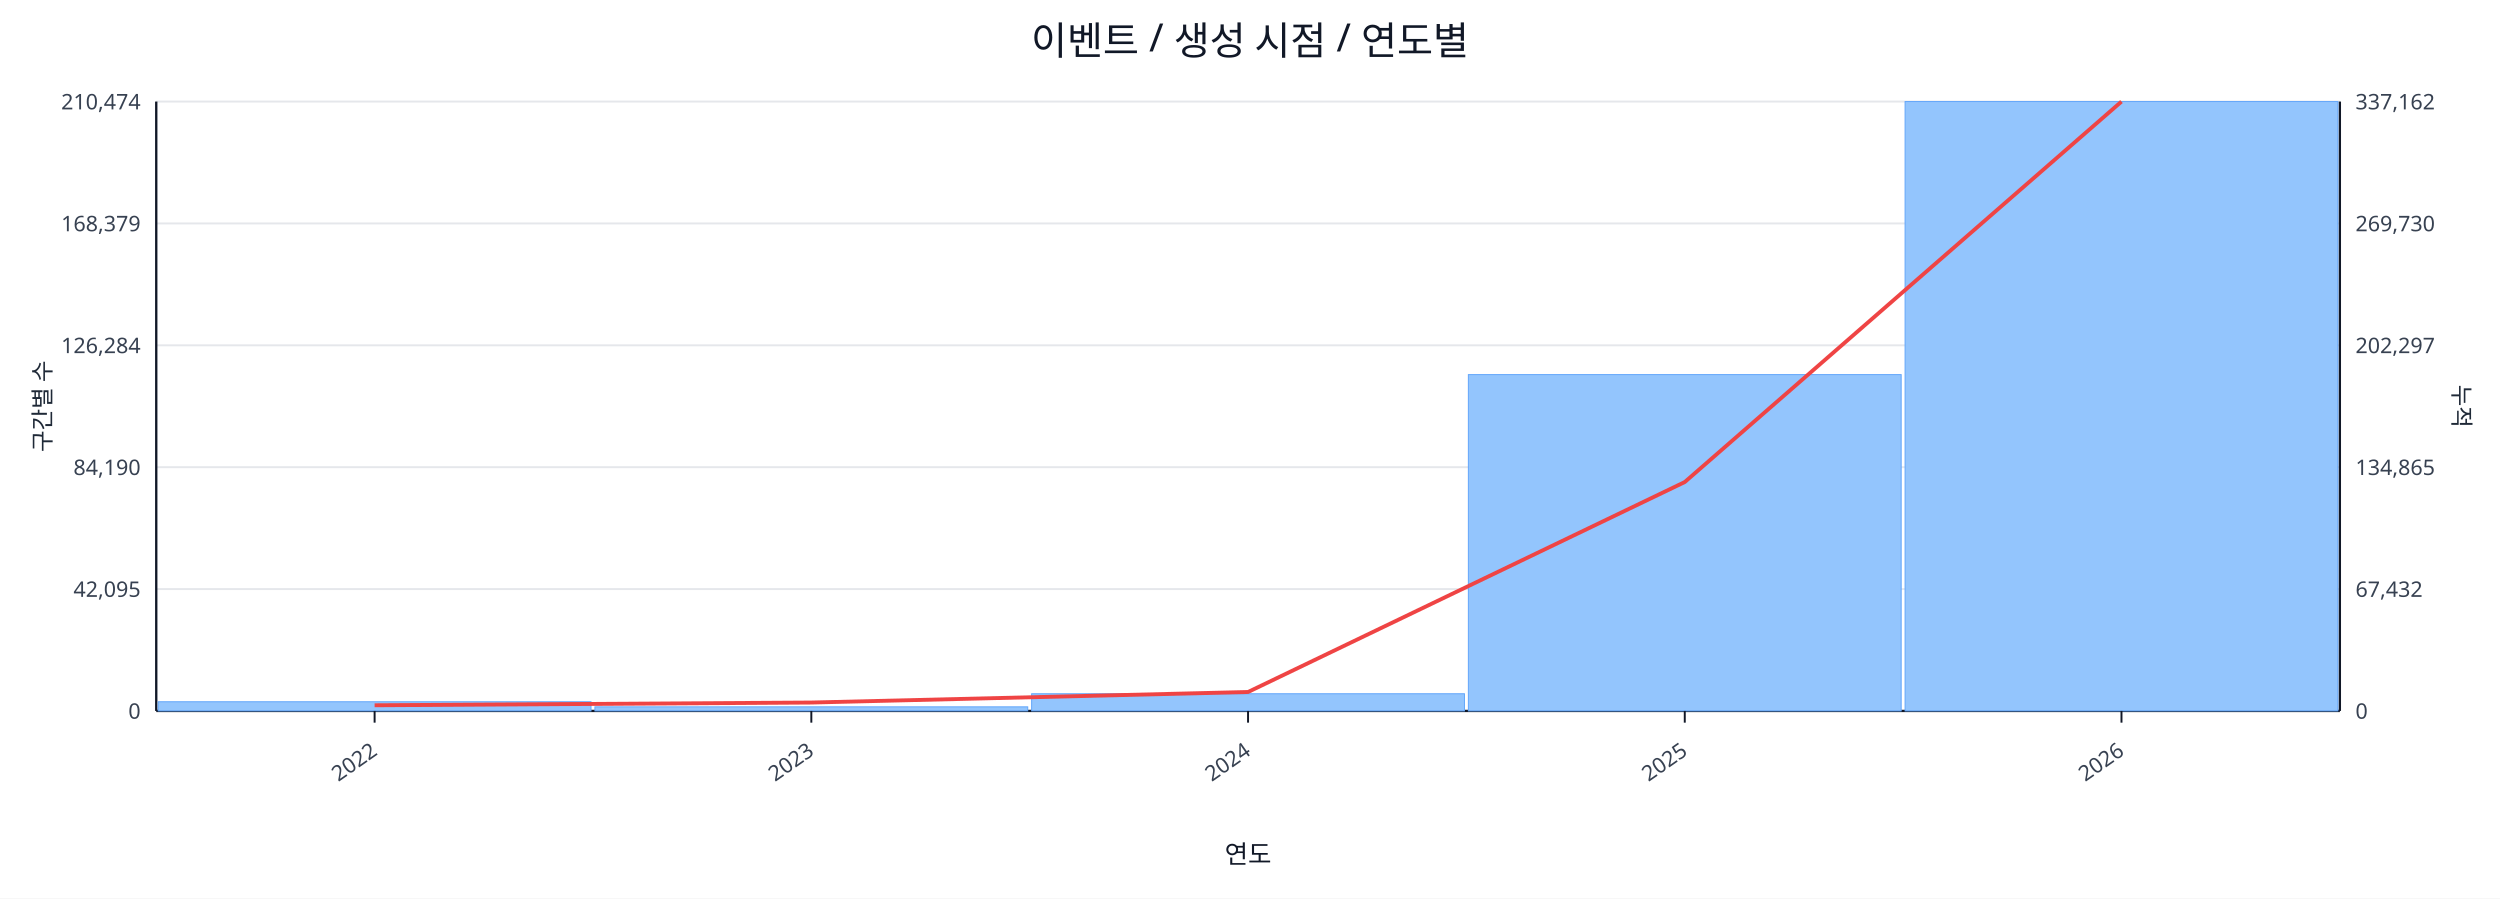
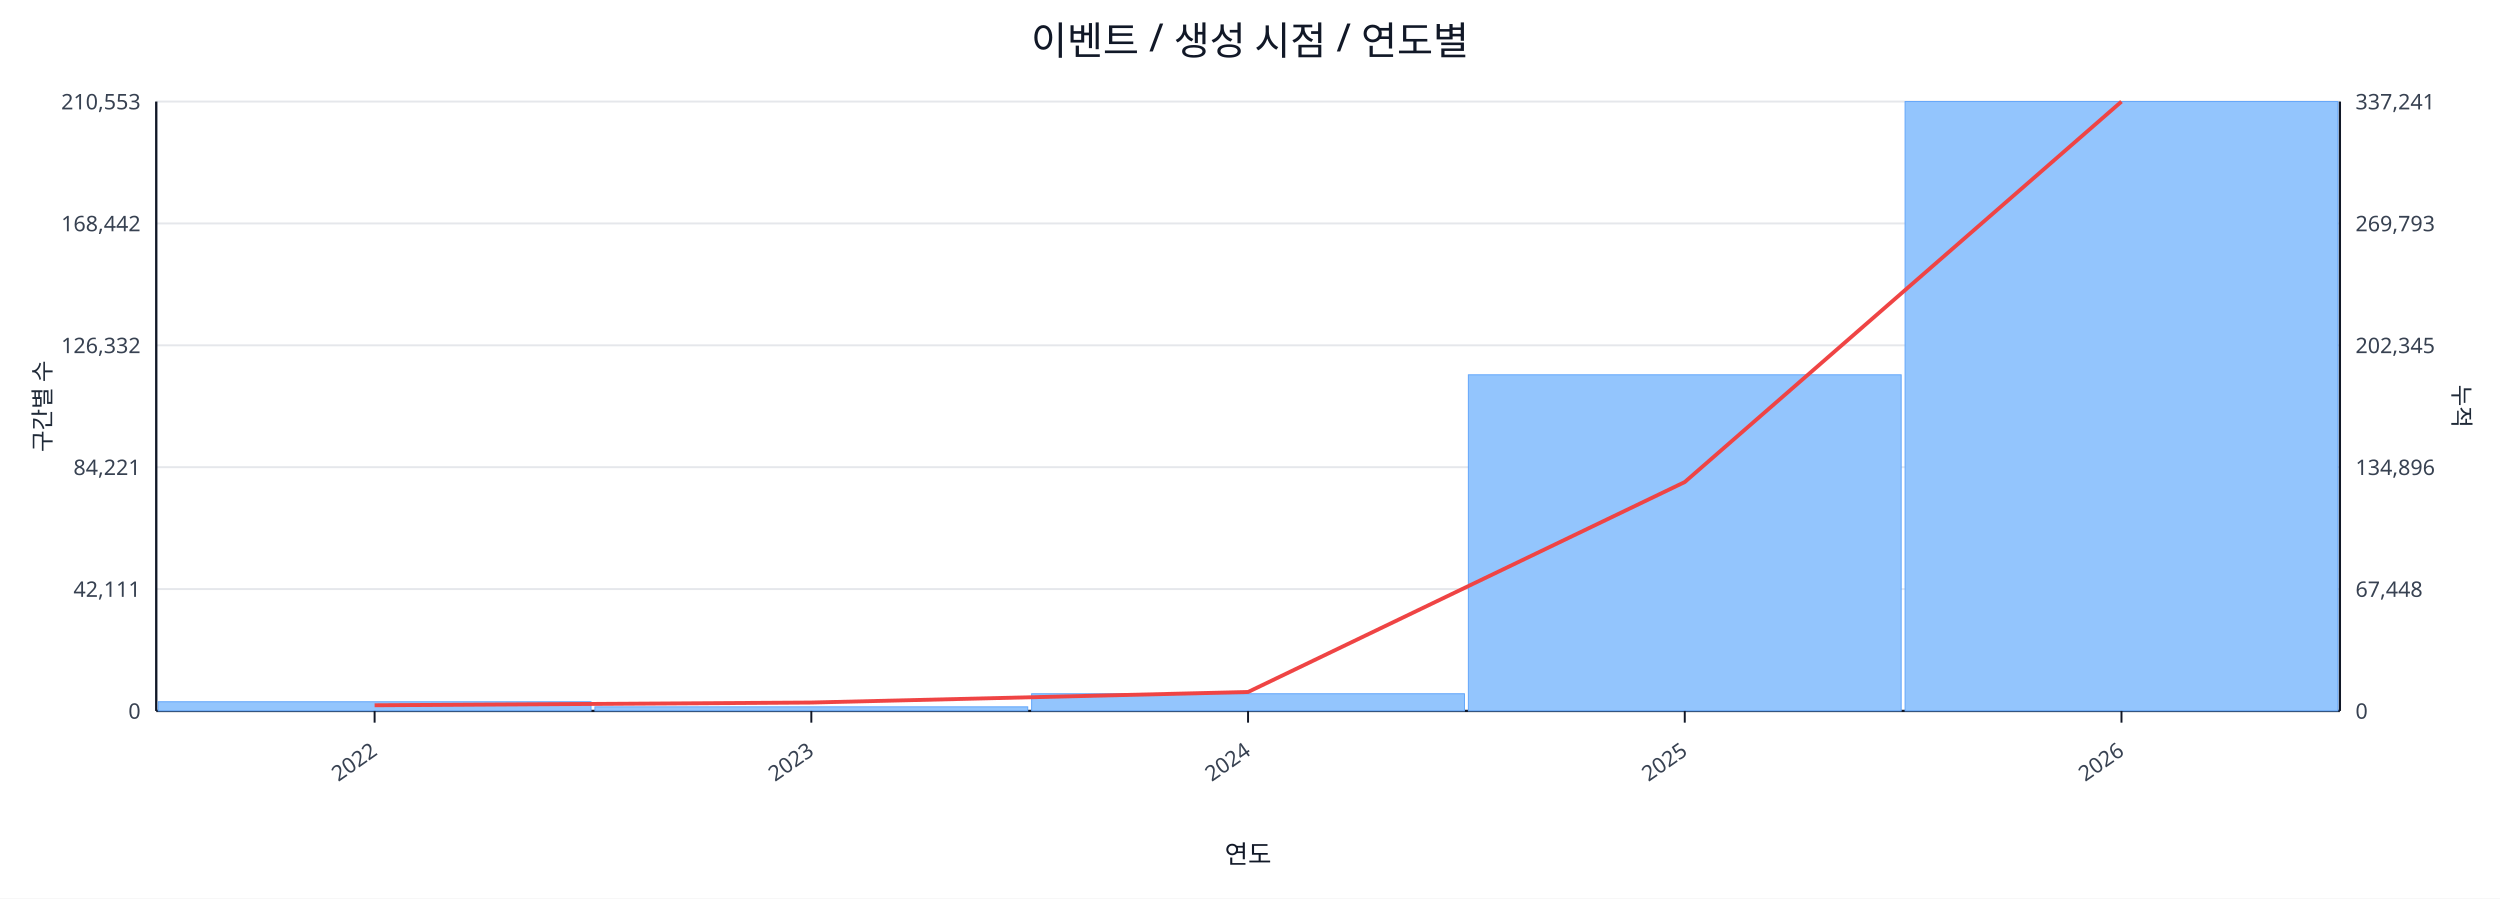
<svg xmlns="http://www.w3.org/2000/svg" width="1280" height="460" viewBox="0 0 1280 460">
  <rect x="0" y="0" width="100%" height="100%" fill="#ffffff" />
  <text x="640.0" y="28" font-size="20" text-anchor="middle" font-family="sans-serif" fill="#111827">이벤트 / 생성 시점 / 연도별</text>
  <line x1="80.0" y1="52.0" x2="1198.0" y2="52.0" stroke="#e5e7eb" stroke-width="1" />
-   <text x="72.0" y="56.0" font-size="11" text-anchor="end" font-family="sans-serif" fill="#374151">210,474</text>
-   <text x="1206.0" y="56.0" font-size="11" text-anchor="start" font-family="sans-serif" fill="#374151">337,162</text>
+   <text x="72.0" y="56.0" font-size="11" text-anchor="end" font-family="sans-serif" fill="#374151">210,553</text>
+   <text x="1206.0" y="56.0" font-size="11" text-anchor="start" font-family="sans-serif" fill="#374151">337,241</text>
  <line x1="80.0" y1="114.4" x2="1198.0" y2="114.4" stroke="#e5e7eb" stroke-width="1" />
-   <text x="72.0" y="118.4" font-size="11" text-anchor="end" font-family="sans-serif" fill="#374151">168,379</text>
-   <text x="1206.0" y="118.4" font-size="11" text-anchor="start" font-family="sans-serif" fill="#374151">269,730</text>
+   <text x="72.0" y="118.4" font-size="11" text-anchor="end" font-family="sans-serif" fill="#374151">168,442</text>
+   <text x="1206.0" y="118.4" font-size="11" text-anchor="start" font-family="sans-serif" fill="#374151">269,793</text>
  <line x1="80.0" y1="176.8" x2="1198.0" y2="176.8" stroke="#e5e7eb" stroke-width="1" />
-   <text x="72.0" y="180.8" font-size="11" text-anchor="end" font-family="sans-serif" fill="#374151">126,284</text>
-   <text x="1206.0" y="180.8" font-size="11" text-anchor="start" font-family="sans-serif" fill="#374151">202,297</text>
+   <text x="72.0" y="180.8" font-size="11" text-anchor="end" font-family="sans-serif" fill="#374151">126,332</text>
+   <text x="1206.0" y="180.8" font-size="11" text-anchor="start" font-family="sans-serif" fill="#374151">202,345</text>
  <line x1="80.0" y1="239.2" x2="1198.0" y2="239.2" stroke="#e5e7eb" stroke-width="1" />
-   <text x="72.0" y="243.2" font-size="11" text-anchor="end" font-family="sans-serif" fill="#374151">84,190</text>
-   <text x="1206.0" y="243.2" font-size="11" text-anchor="start" font-family="sans-serif" fill="#374151">134,865</text>
+   <text x="72.0" y="243.2" font-size="11" text-anchor="end" font-family="sans-serif" fill="#374151">84,221</text>
+   <text x="1206.0" y="243.2" font-size="11" text-anchor="start" font-family="sans-serif" fill="#374151">134,896</text>
  <line x1="80.0" y1="301.6" x2="1198.0" y2="301.6" stroke="#e5e7eb" stroke-width="1" />
-   <text x="72.0" y="305.6" font-size="11" text-anchor="end" font-family="sans-serif" fill="#374151">42,095</text>
-   <text x="1206.0" y="305.6" font-size="11" text-anchor="start" font-family="sans-serif" fill="#374151">67,432</text>
+   <text x="72.0" y="305.6" font-size="11" text-anchor="end" font-family="sans-serif" fill="#374151">42,111</text>
+   <text x="1206.0" y="305.6" font-size="11" text-anchor="start" font-family="sans-serif" fill="#374151">67,448</text>
  <line x1="80.0" y1="364.0" x2="1198.0" y2="364.0" stroke="#e5e7eb" stroke-width="1" />
  <text x="72.0" y="368.0" font-size="11" text-anchor="end" font-family="sans-serif" fill="#374151">0</text>
  <text x="1206.0" y="368.0" font-size="11" text-anchor="start" font-family="sans-serif" fill="#374151">0</text>
  <line x1="80.0" y1="364.0" x2="1198.0" y2="364.0" stroke="#111827" stroke-width="1.2" />
  <line x1="80.0" y1="52.0" x2="80.0" y2="364.0" stroke="#111827" stroke-width="1.2" />
  <line x1="1198.0" y1="52.0" x2="1198.0" y2="364.0" stroke="#111827" stroke-width="1.2" />
  <rect x="81.0" y="359.3" width="221.6" height="4.7" fill="#93c5fd" stroke="#60a5fa" stroke-width="0.5" />
  <rect x="304.6" y="361.9" width="221.6" height="2.1" fill="#93c5fd" stroke="#60a5fa" stroke-width="0.5" />
  <rect x="528.2" y="355.2" width="221.6" height="8.8" fill="#93c5fd" stroke="#60a5fa" stroke-width="0.5" />
-   <rect x="751.8" y="191.8" width="221.6" height="172.2" fill="#93c5fd" stroke="#60a5fa" stroke-width="0.5" />
+   <rect x="751.8" y="191.9" width="221.6" height="172.1" fill="#93c5fd" stroke="#60a5fa" stroke-width="0.5" />
  <rect x="975.4" y="52.0" width="221.6" height="312.0" fill="#93c5fd" stroke="#60a5fa" stroke-width="0.5" />
  <polyline fill="none" stroke="#ef4444" stroke-width="2" points="191.8,361.1 415.4,359.7 639.0,354.3 862.6,246.8 1086.2,52.0" />
  <line x1="191.8" y1="364.0" x2="191.8" y2="370.0" stroke="#111827" stroke-width="1" />
  <text x="193.8" y="386.0" font-size="11" text-anchor="end" transform="rotate(-35 193.8 386.0)" font-family="sans-serif" fill="#374151">2022</text>
  <line x1="415.4" y1="364.0" x2="415.4" y2="370.0" stroke="#111827" stroke-width="1" />
  <text x="417.4" y="386.0" font-size="11" text-anchor="end" transform="rotate(-35 417.4 386.0)" font-family="sans-serif" fill="#374151">2023</text>
  <line x1="639.0" y1="364.0" x2="639.0" y2="370.0" stroke="#111827" stroke-width="1" />
  <text x="641.0" y="386.0" font-size="11" text-anchor="end" transform="rotate(-35 641.0 386.0)" font-family="sans-serif" fill="#374151">2024</text>
  <line x1="862.6" y1="364.0" x2="862.6" y2="370.0" stroke="#111827" stroke-width="1" />
  <text x="864.6" y="386.0" font-size="11" text-anchor="end" transform="rotate(-35 864.6 386.0)" font-family="sans-serif" fill="#374151">2025</text>
  <line x1="1086.2" y1="364.0" x2="1086.2" y2="370.0" stroke="#111827" stroke-width="1" />
  <text x="1088.2" y="386.0" font-size="11" text-anchor="end" transform="rotate(-35 1088.2 386.0)" font-family="sans-serif" fill="#374151">2026</text>
  <text x="26" y="208.0" font-size="12" transform="rotate(-90 26 208.0)" text-anchor="middle" font-family="sans-serif" fill="#1f2937">구간별 수</text>
  <text x="1256.0" y="208.0" font-size="12" transform="rotate(90 1256.0 208.0)" text-anchor="middle" font-family="sans-serif" fill="#1f2937">누적</text>
  <text x="639.0" y="442.0" font-size="13" text-anchor="middle" font-family="sans-serif" fill="#111827">연도</text>
</svg>
